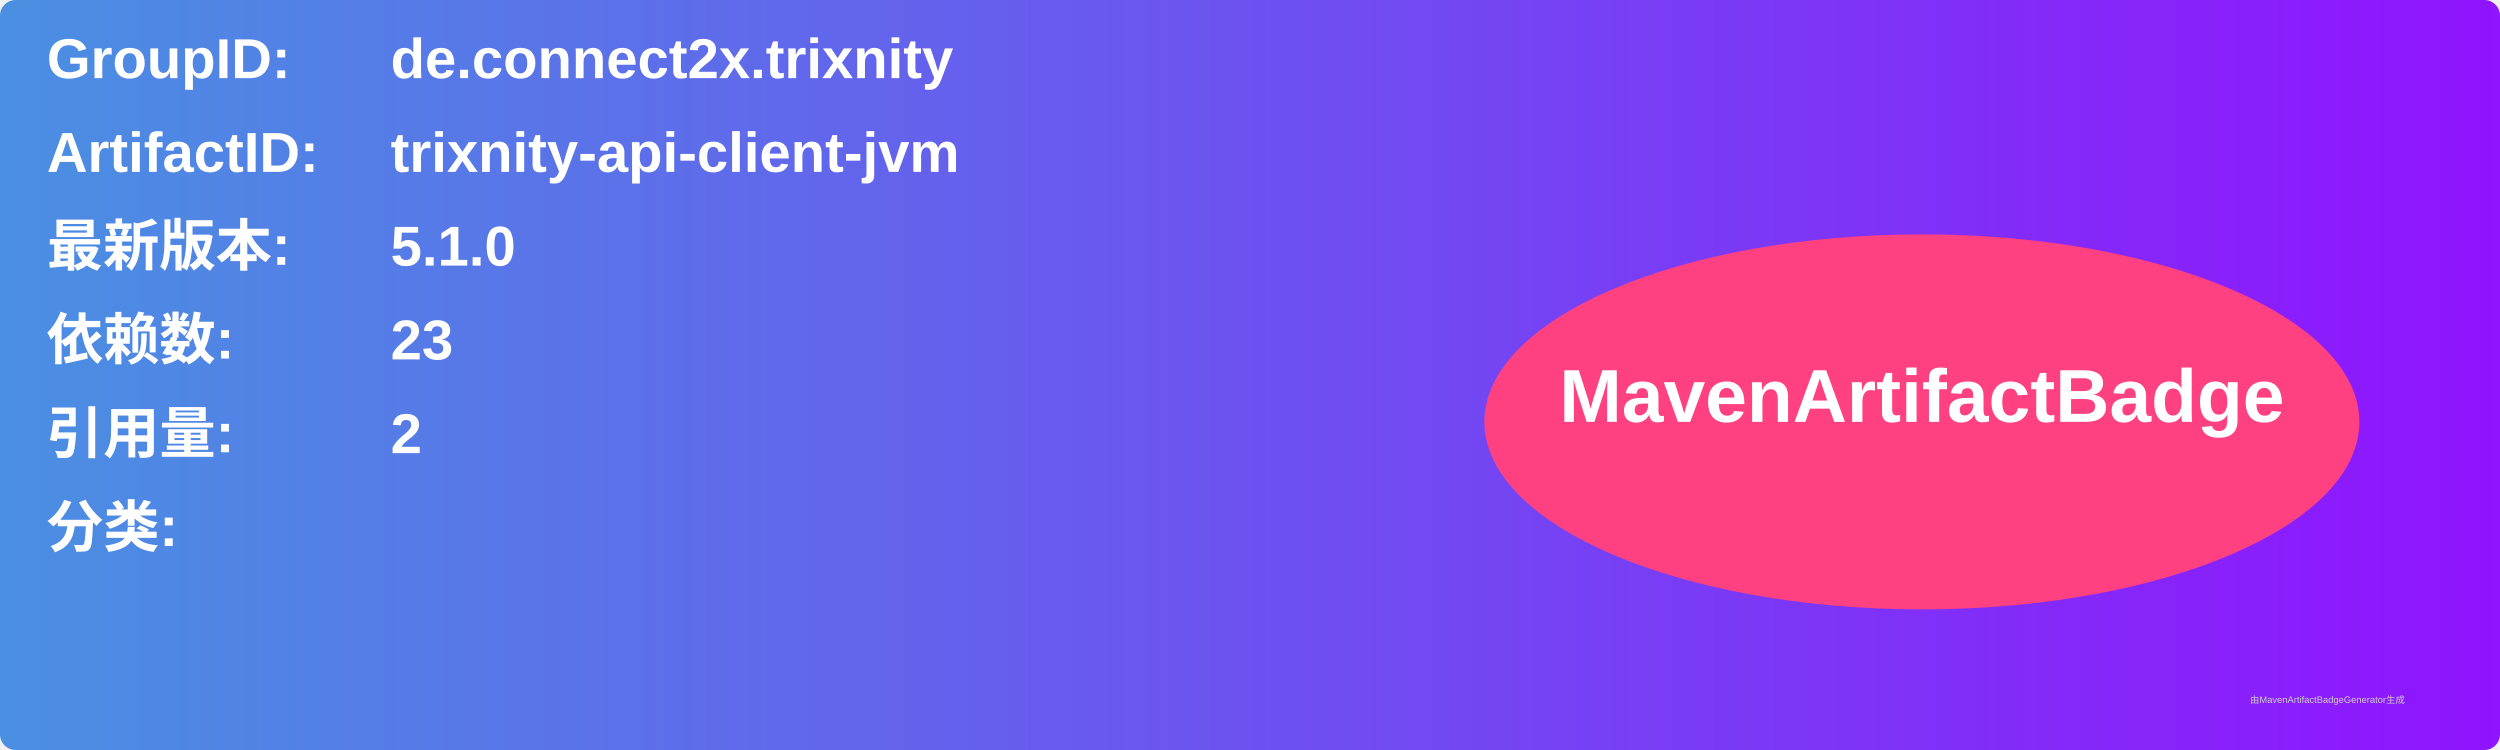
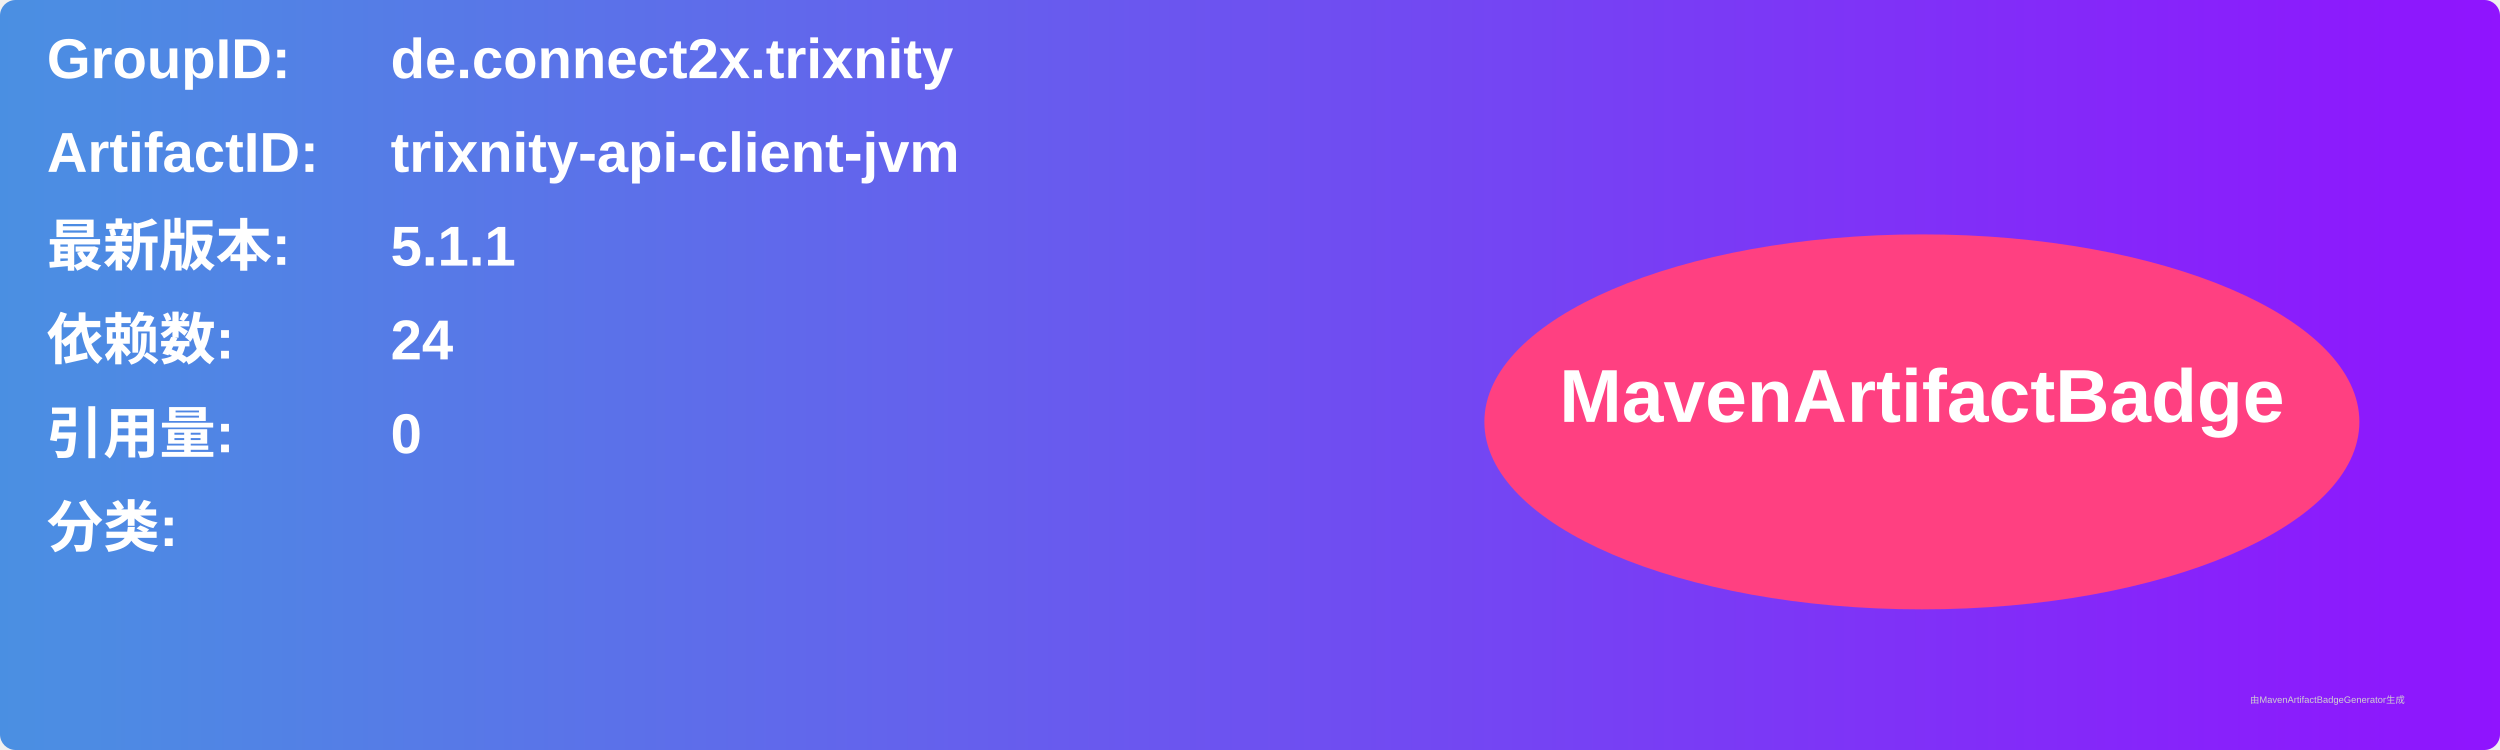
<svg xmlns="http://www.w3.org/2000/svg" width="800" height="240" viewBox="0 0 800 240">
  <linearGradient id="grad" x1="0%" y1="0%" x2="100%" y2="0%">
    <stop offset="0%" stop-color="#4a90e2" />
    <stop offset="100%" stop-color="#9013fe" />
  </linearGradient>
  <rect width="100%" height="100%" rx="5" ry="5" fill="url(#grad)" />
  <g transform="translate(15, 15)">
    <text x="0" y="10" font-family="Arial" font-size="18" fill="white" font-weight="bold" width="260">GroupID:</text>
    <text x="110" y="10" font-family="Arial" font-size="18" fill="white" font-weight="bold" width="460">de.connect2x.trixnity</text>
    <text x="0" y="40" font-family="Arial" font-size="18" fill="white" font-weight="bold" width="260">ArtifactID:</text>
    <text x="110" y="40" font-family="Arial" font-size="18" fill="white" font-weight="bold" width="460">trixnity-api-client-jvm</text>
    <text x="0" y="70" font-family="Arial" font-size="18" fill="white" font-weight="bold">最新版本:</text>
    <text x="110" y="70" font-family="Arial" font-size="18" fill="white" font-weight="bold">
-       <tspan font-weight="bold">5.1.0</tspan>
+       <tspan font-weight="bold">5.1.1</tspan>
    </text>
    <text x="0" y="100" font-family="Arial" font-size="18" fill="white" font-weight="bold">依赖数: </text>
    <text x="110" y="100" font-family="Arial" font-size="18" fill="white">
-       <tspan font-weight="bold">23</tspan>
+       <tspan font-weight="bold">24</tspan>
    </text>
    <text x="0" y="130" font-family="Arial" font-size="18" fill="white" font-weight="bold">引用量: </text>
    <text x="110" y="130" font-family="Arial" font-size="18" fill="white">
-       <tspan font-weight="bold">2</tspan>
+       <tspan font-weight="bold">0</tspan>
    </text>
    <text x="0" y="160" font-family="Arial" font-size="18" fill="white" font-weight="bold">分类:</text>
    <text x="10" y="190" font-family="Arial" font-size="10" fill="white">
      <tspan font-weight="bold" />
    </text>
    <ellipse cx="600" cy="120" rx="140" ry="60" fill="#ff4081" />
    <text x="600" y="120" text-anchor="middle" font-family="Arial" font-size="24" fill="white" font-weight="bold">MavenArtifactBadge</text>
  </g>
  <text x="720" y="225" font-family="Arial" font-size="3" fill="#d0d0d0">由MavenArtifactBadgeGenerator生成</text>
</svg>
